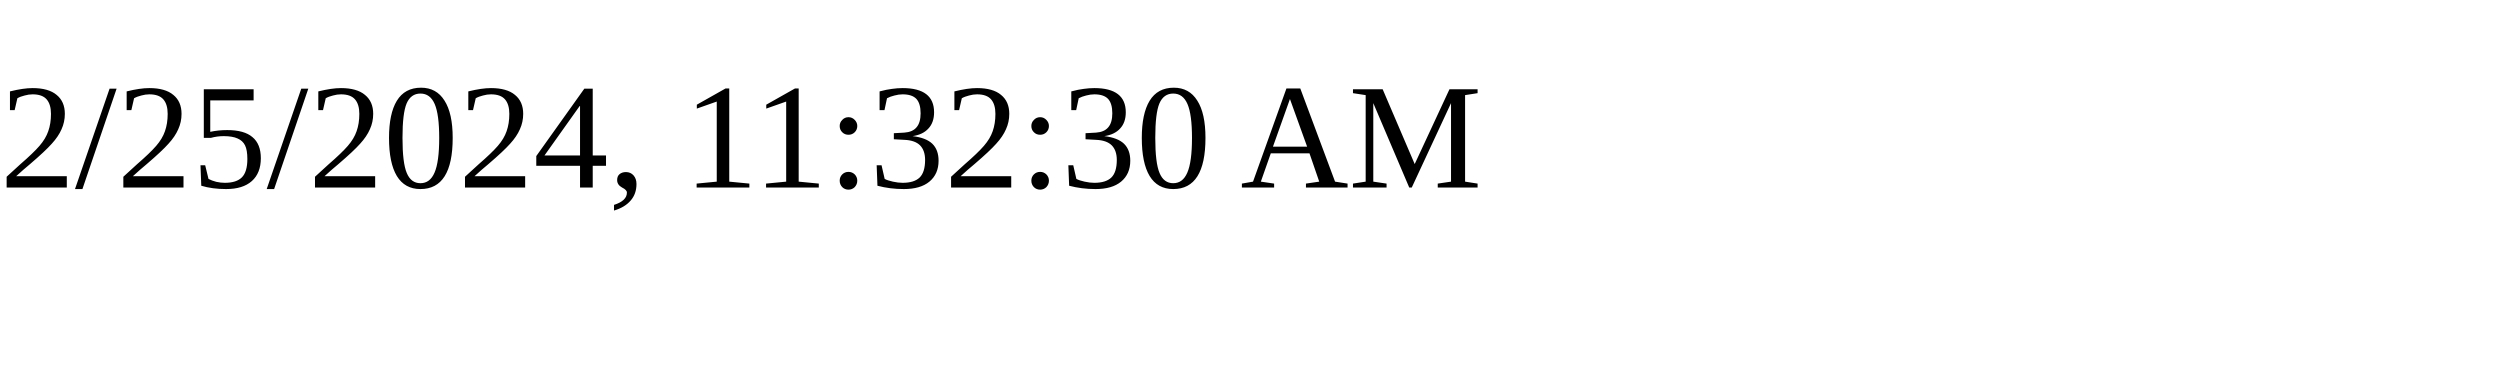
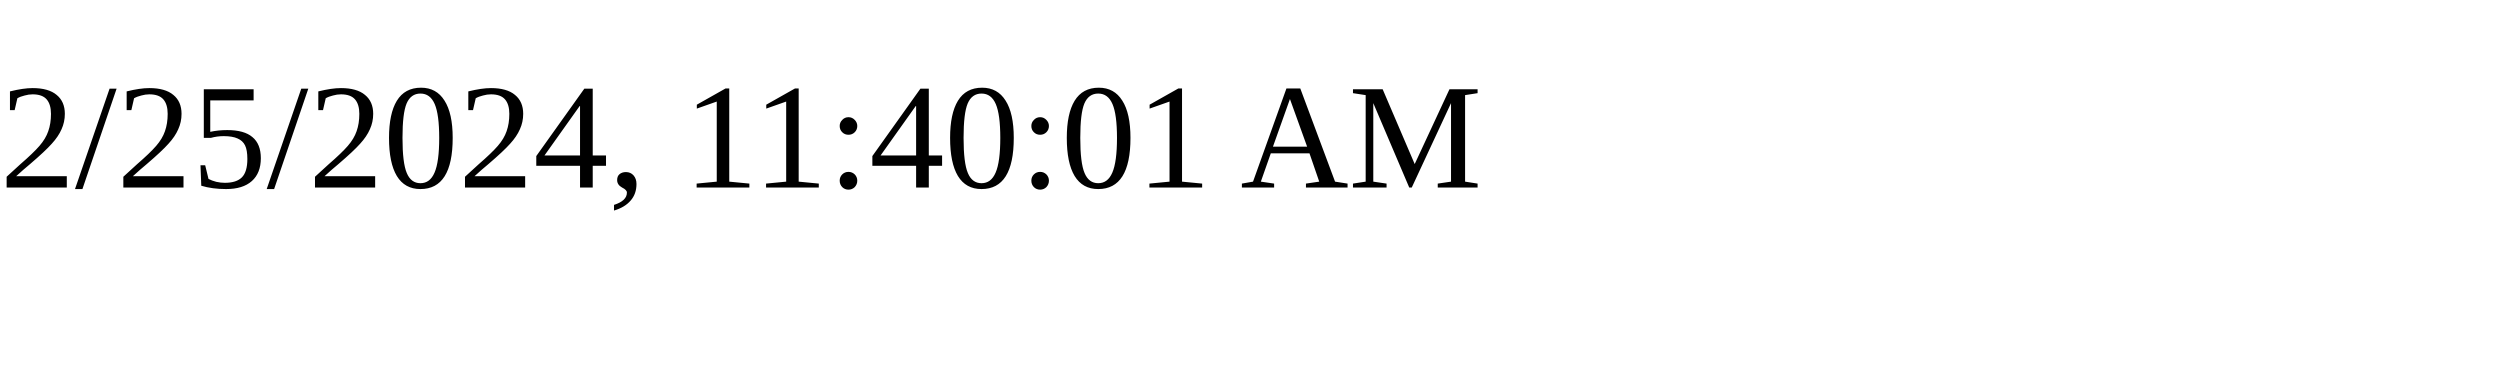
<svg xmlns="http://www.w3.org/2000/svg" height="30" width="200">
-   <text x="0" y="15">2/25/2024, 11:32:30 AM</text>
+   <text x="0" y="15">2/25/2024, 11:40:01 AM</text>
</svg>
